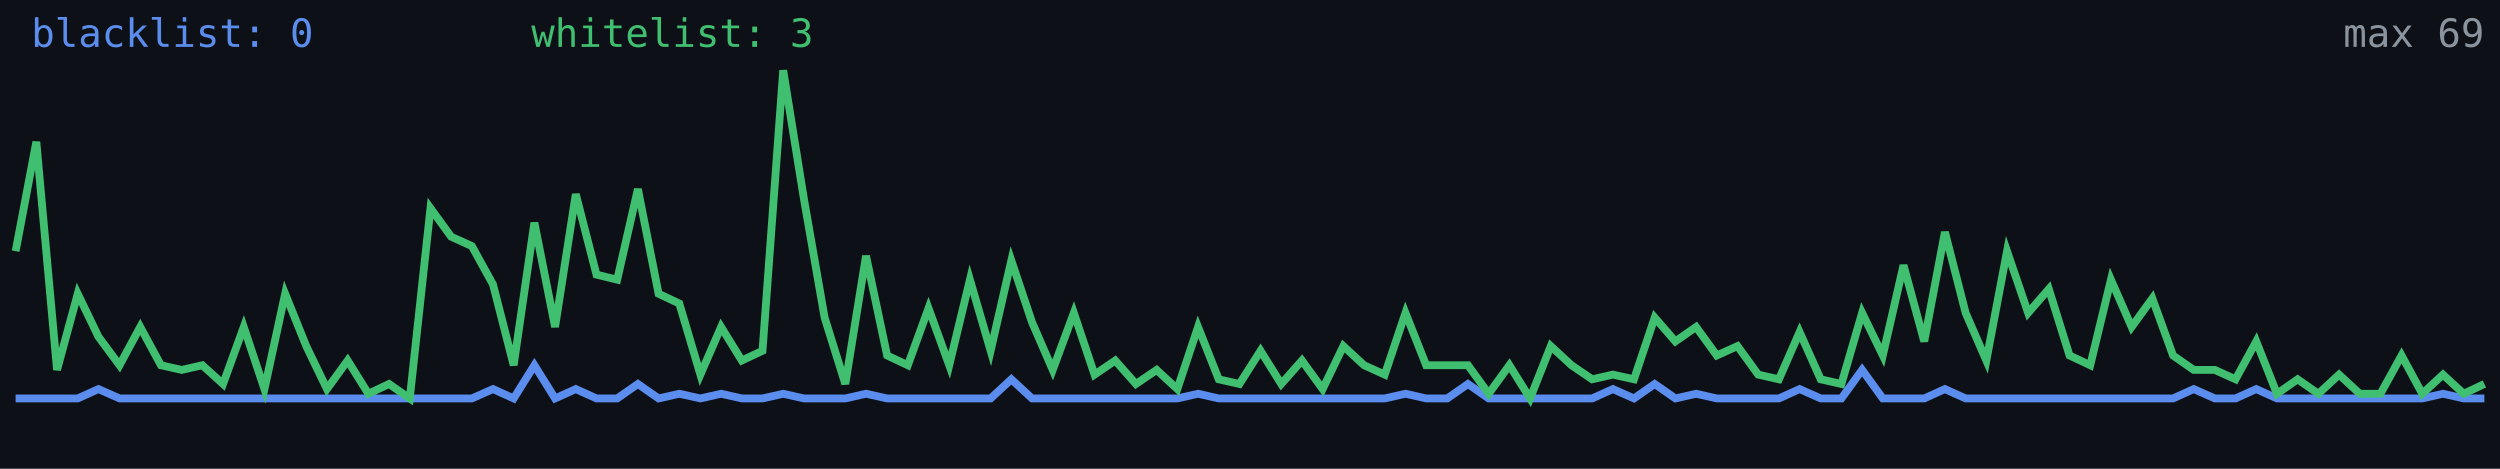
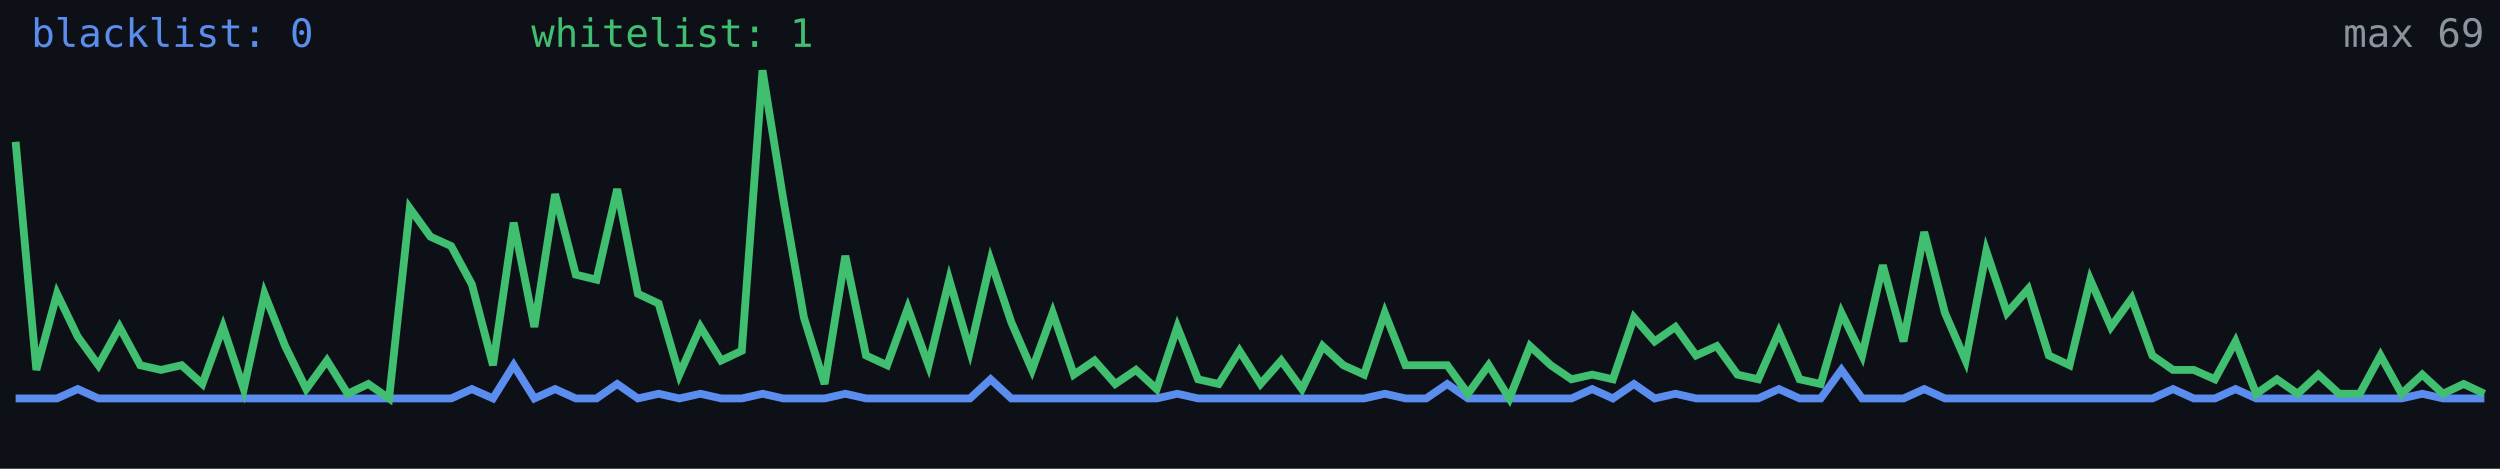
<svg xmlns="http://www.w3.org/2000/svg" width="640" height="120" viewBox="0 0 640 120" role="img" aria-label="Alive configs trend">
  <rect width="640" height="120" fill="#0d1117" />
-   <polyline fill="none" stroke="#5b8def" stroke-width="2" points="4.0,102.0 9.3,102.0 14.6,102.0 19.9,102.0 25.2,99.6 30.6,102.0 35.9,102.0 41.2,102.0 46.5,102.0 51.8,102.0 57.1,102.0 62.4,102.0 67.7,102.0 73.0,102.0 78.4,102.0 83.7,102.0 89.0,102.0 94.3,102.0 99.6,102.0 104.9,102.0 110.2,102.0 115.5,102.0 120.8,102.0 126.2,99.6 131.5,102.0 136.8,93.5 142.1,102.0 147.4,99.6 152.7,102.0 158.0,102.0 163.3,98.3 168.6,102.0 173.9,100.8 179.3,102.0 184.6,100.8 189.9,102.0 195.2,102.0 200.5,100.8 205.8,102.0 211.1,102.0 216.4,102.0 221.7,100.8 227.1,102.0 232.4,102.0 237.7,102.0 243.0,102.0 248.3,102.0 253.6,102.0 258.9,97.1 264.2,102.0 269.5,102.0 274.9,102.0 280.2,102.0 285.5,102.0 290.8,102.0 296.1,102.0 301.4,102.0 306.7,100.8 312.0,102.0 317.3,102.0 322.7,102.0 328.0,102.0 333.3,102.0 338.6,102.0 343.9,102.0 349.2,102.0 354.5,102.0 359.8,100.8 365.1,102.0 370.5,102.0 375.8,98.3 381.1,102.0 386.4,102.0 391.7,102.0 397.0,102.0 402.3,102.0 407.6,102.0 412.9,99.6 418.3,102.0 423.6,98.3 428.9,102.0 434.2,100.8 439.5,102.0 444.8,102.0 450.1,102.0 455.4,102.0 460.7,99.6 466.1,102.0 471.4,102.0 476.7,94.7 482.0,102.0 487.3,102.0 492.6,102.0 497.9,99.6 503.2,102.0 508.5,102.0 513.8,102.0 519.2,102.0 524.5,102.0 529.8,102.0 535.1,102.0 540.4,102.0 545.7,102.0 551.0,102.0 556.3,102.0 561.6,99.6 567.0,102.0 572.3,102.0 577.6,99.6 582.9,102.0 588.2,102.0 593.5,102.0 598.8,102.0 604.1,102.0 609.4,102.0 614.8,102.0 620.1,102.0 625.4,100.8 630.7,102.0 636.0,102.0" />
-   <polyline fill="none" stroke="#3fbf6f" stroke-width="2" points="4.0,64.3 9.3,36.3 14.6,94.7 19.9,75.2 25.2,86.2 30.6,93.5 35.9,83.7 41.2,93.5 46.5,94.7 51.8,93.5 57.1,98.3 62.4,83.7 67.7,99.6 73.0,75.2 78.4,88.6 83.7,99.6 89.0,92.3 94.3,100.8 99.6,98.3 104.9,102.0 110.2,53.3 115.5,60.6 120.8,63.0 126.2,72.8 131.5,93.5 136.8,57.0 142.1,83.7 147.4,49.7 152.7,70.3 158.0,71.6 163.3,48.4 168.6,75.2 173.9,77.7 179.3,95.9 184.6,83.7 189.9,92.3 195.2,89.8 200.5,18.0 205.8,50.9 211.1,81.3 216.4,98.3 221.7,65.5 227.1,91.0 232.4,93.5 237.7,78.9 243.0,93.5 248.3,71.6 253.6,89.8 258.9,66.7 264.2,82.5 269.5,94.7 274.9,80.1 280.2,95.9 285.5,92.3 290.8,98.3 296.1,94.7 301.4,99.6 306.7,83.7 312.0,97.1 317.3,98.3 322.7,89.8 328.0,98.3 333.3,92.3 338.6,99.6 343.9,88.6 349.2,93.5 354.5,95.9 359.8,80.1 365.1,93.5 370.5,93.5 375.8,93.5 381.1,100.8 386.4,93.5 391.7,102.0 397.0,88.6 402.3,93.5 407.6,97.1 412.9,95.9 418.3,97.1 423.6,81.3 428.9,87.4 434.2,83.7 439.5,91.0 444.8,88.6 450.1,95.9 455.4,97.1 460.7,85.0 466.1,97.1 471.4,98.3 476.7,80.1 482.0,91.0 487.3,67.9 492.6,87.4 497.9,59.4 503.2,80.1 508.5,92.3 513.8,64.3 519.2,80.1 524.5,74.0 529.8,91.0 535.1,93.5 540.4,71.6 545.7,83.7 551.0,76.4 556.3,91.0 561.6,94.7 567.0,94.7 572.3,97.1 577.6,87.4 582.9,100.8 588.2,97.1 593.5,100.8 598.8,95.9 604.1,100.8 609.4,100.8 614.8,91.0 620.1,100.8 625.4,95.9 630.7,100.8 636.0,98.3" />
+   <polyline fill="none" stroke="#5b8def" stroke-width="2" points="4.0,102.0 9.3,102.0 14.6,102.0 19.9,99.6 25.2,102.0 30.6,102.0 35.9,102.0 41.2,102.0 46.5,102.0 51.8,102.0 57.1,102.0 62.4,102.0 67.7,102.0 73.0,102.0 78.4,102.0 83.7,102.0 89.0,102.0 94.3,102.0 99.6,102.0 104.9,102.0 110.2,102.0 115.5,102.0 120.8,99.6 126.2,102.0 131.5,93.5 136.8,102.0 142.1,99.6 147.4,102.0 152.7,102.0 158.0,98.3 163.3,102.0 168.6,100.8 173.9,102.0 179.3,100.8 184.6,102.0 189.9,102.0 195.2,100.8 200.5,102.0 205.8,102.0 211.1,102.0 216.4,100.8 221.7,102.0 227.1,102.0 232.4,102.0 237.7,102.0 243.0,102.0 248.3,102.0 253.6,97.1 258.9,102.0 264.2,102.0 269.5,102.0 274.9,102.0 280.2,102.0 285.5,102.0 290.8,102.0 296.1,102.0 301.4,100.8 306.7,102.0 312.0,102.0 317.3,102.0 322.7,102.0 328.0,102.0 333.3,102.0 338.6,102.0 343.9,102.0 349.2,102.0 354.5,100.8 359.8,102.0 365.1,102.0 370.5,98.3 375.8,102.0 381.1,102.0 386.4,102.0 391.7,102.0 397.0,102.0 402.3,102.0 407.6,99.6 412.9,102.0 418.3,98.3 423.6,102.0 428.9,100.8 434.2,102.0 439.5,102.0 444.8,102.0 450.1,102.0 455.4,99.6 460.7,102.0 466.1,102.0 471.4,94.7 476.7,102.0 482.0,102.0 487.3,102.0 492.6,99.6 497.9,102.0 503.2,102.0 508.5,102.0 513.8,102.0 519.2,102.0 524.5,102.0 529.8,102.0 535.1,102.0 540.4,102.0 545.7,102.0 551.0,102.0 556.3,99.6 561.6,102.0 567.0,102.0 572.3,99.6 577.6,102.0 582.9,102.0 588.2,102.0 593.5,102.0 598.8,102.0 604.1,102.0 609.4,102.0 614.8,102.0 620.1,100.8 625.4,102.0 630.7,102.0 636.0,102.0" />
+   <polyline fill="none" stroke="#3fbf6f" stroke-width="2" points="4.0,36.3 9.3,94.7 14.6,75.2 19.9,86.2 25.2,93.5 30.6,83.7 35.9,93.5 41.2,94.7 46.5,93.5 51.8,98.3 57.1,83.7 62.4,99.6 67.7,75.2 73.0,88.6 78.4,99.6 83.7,92.3 89.0,100.8 94.3,98.3 99.6,102.0 104.9,53.3 110.2,60.6 115.5,63.0 120.8,72.8 126.2,93.5 131.5,57.0 136.8,83.7 142.1,49.7 147.4,70.3 152.7,71.6 158.0,48.4 163.3,75.2 168.6,77.7 173.9,95.9 179.3,83.7 184.6,92.3 189.9,89.8 195.2,18.0 200.5,50.9 205.8,81.3 211.1,98.3 216.4,65.5 221.7,91.0 227.1,93.5 232.4,78.9 237.7,93.5 243.0,71.6 248.3,89.8 253.6,66.7 258.9,82.5 264.2,94.7 269.5,80.1 274.9,95.9 280.2,92.3 285.5,98.3 290.8,94.7 296.1,99.6 301.4,83.7 306.7,97.1 312.0,98.3 317.3,89.8 322.7,98.3 328.0,92.3 333.3,99.6 338.6,88.6 343.9,93.5 349.2,95.9 354.5,80.1 359.8,93.5 365.1,93.5 370.5,93.5 375.8,100.8 381.1,93.5 386.4,102.0 391.7,88.6 397.0,93.5 402.3,97.1 407.6,95.9 412.9,97.1 418.3,81.3 423.6,87.4 428.9,83.7 434.2,91.0 439.5,88.6 444.8,95.9 450.1,97.1 455.4,85.0 460.7,97.1 466.1,98.3 471.4,80.1 476.7,91.0 482.0,67.9 487.3,87.4 492.6,59.4 497.9,80.1 503.2,92.3 508.5,64.3 513.8,80.1 519.2,74.0 524.5,91.0 529.8,93.5 535.1,71.6 540.4,83.7 545.7,76.4 551.0,91.0 556.3,94.7 561.6,94.7 567.0,97.1 572.3,87.4 577.6,100.8 582.9,97.1 588.2,100.8 593.5,95.9 598.8,100.8 604.1,100.8 609.4,91.0 614.8,100.8 620.1,95.9 625.4,100.8 630.7,98.3 636.0,100.8" />
  <text x="8" y="12" fill="#5b8def" font-size="10" font-family="monospace">blacklist: 0</text>
-   <text x="136" y="12" fill="#3fbf6f" font-size="10" font-family="monospace">whitelist: 3</text>
+   <text x="136" y="12" fill="#3fbf6f" font-size="10" font-family="monospace">whitelist: 1</text>
  <text x="636" y="12" fill="#8b949e" font-size="10" text-anchor="end" font-family="monospace">max 69</text>
</svg>
